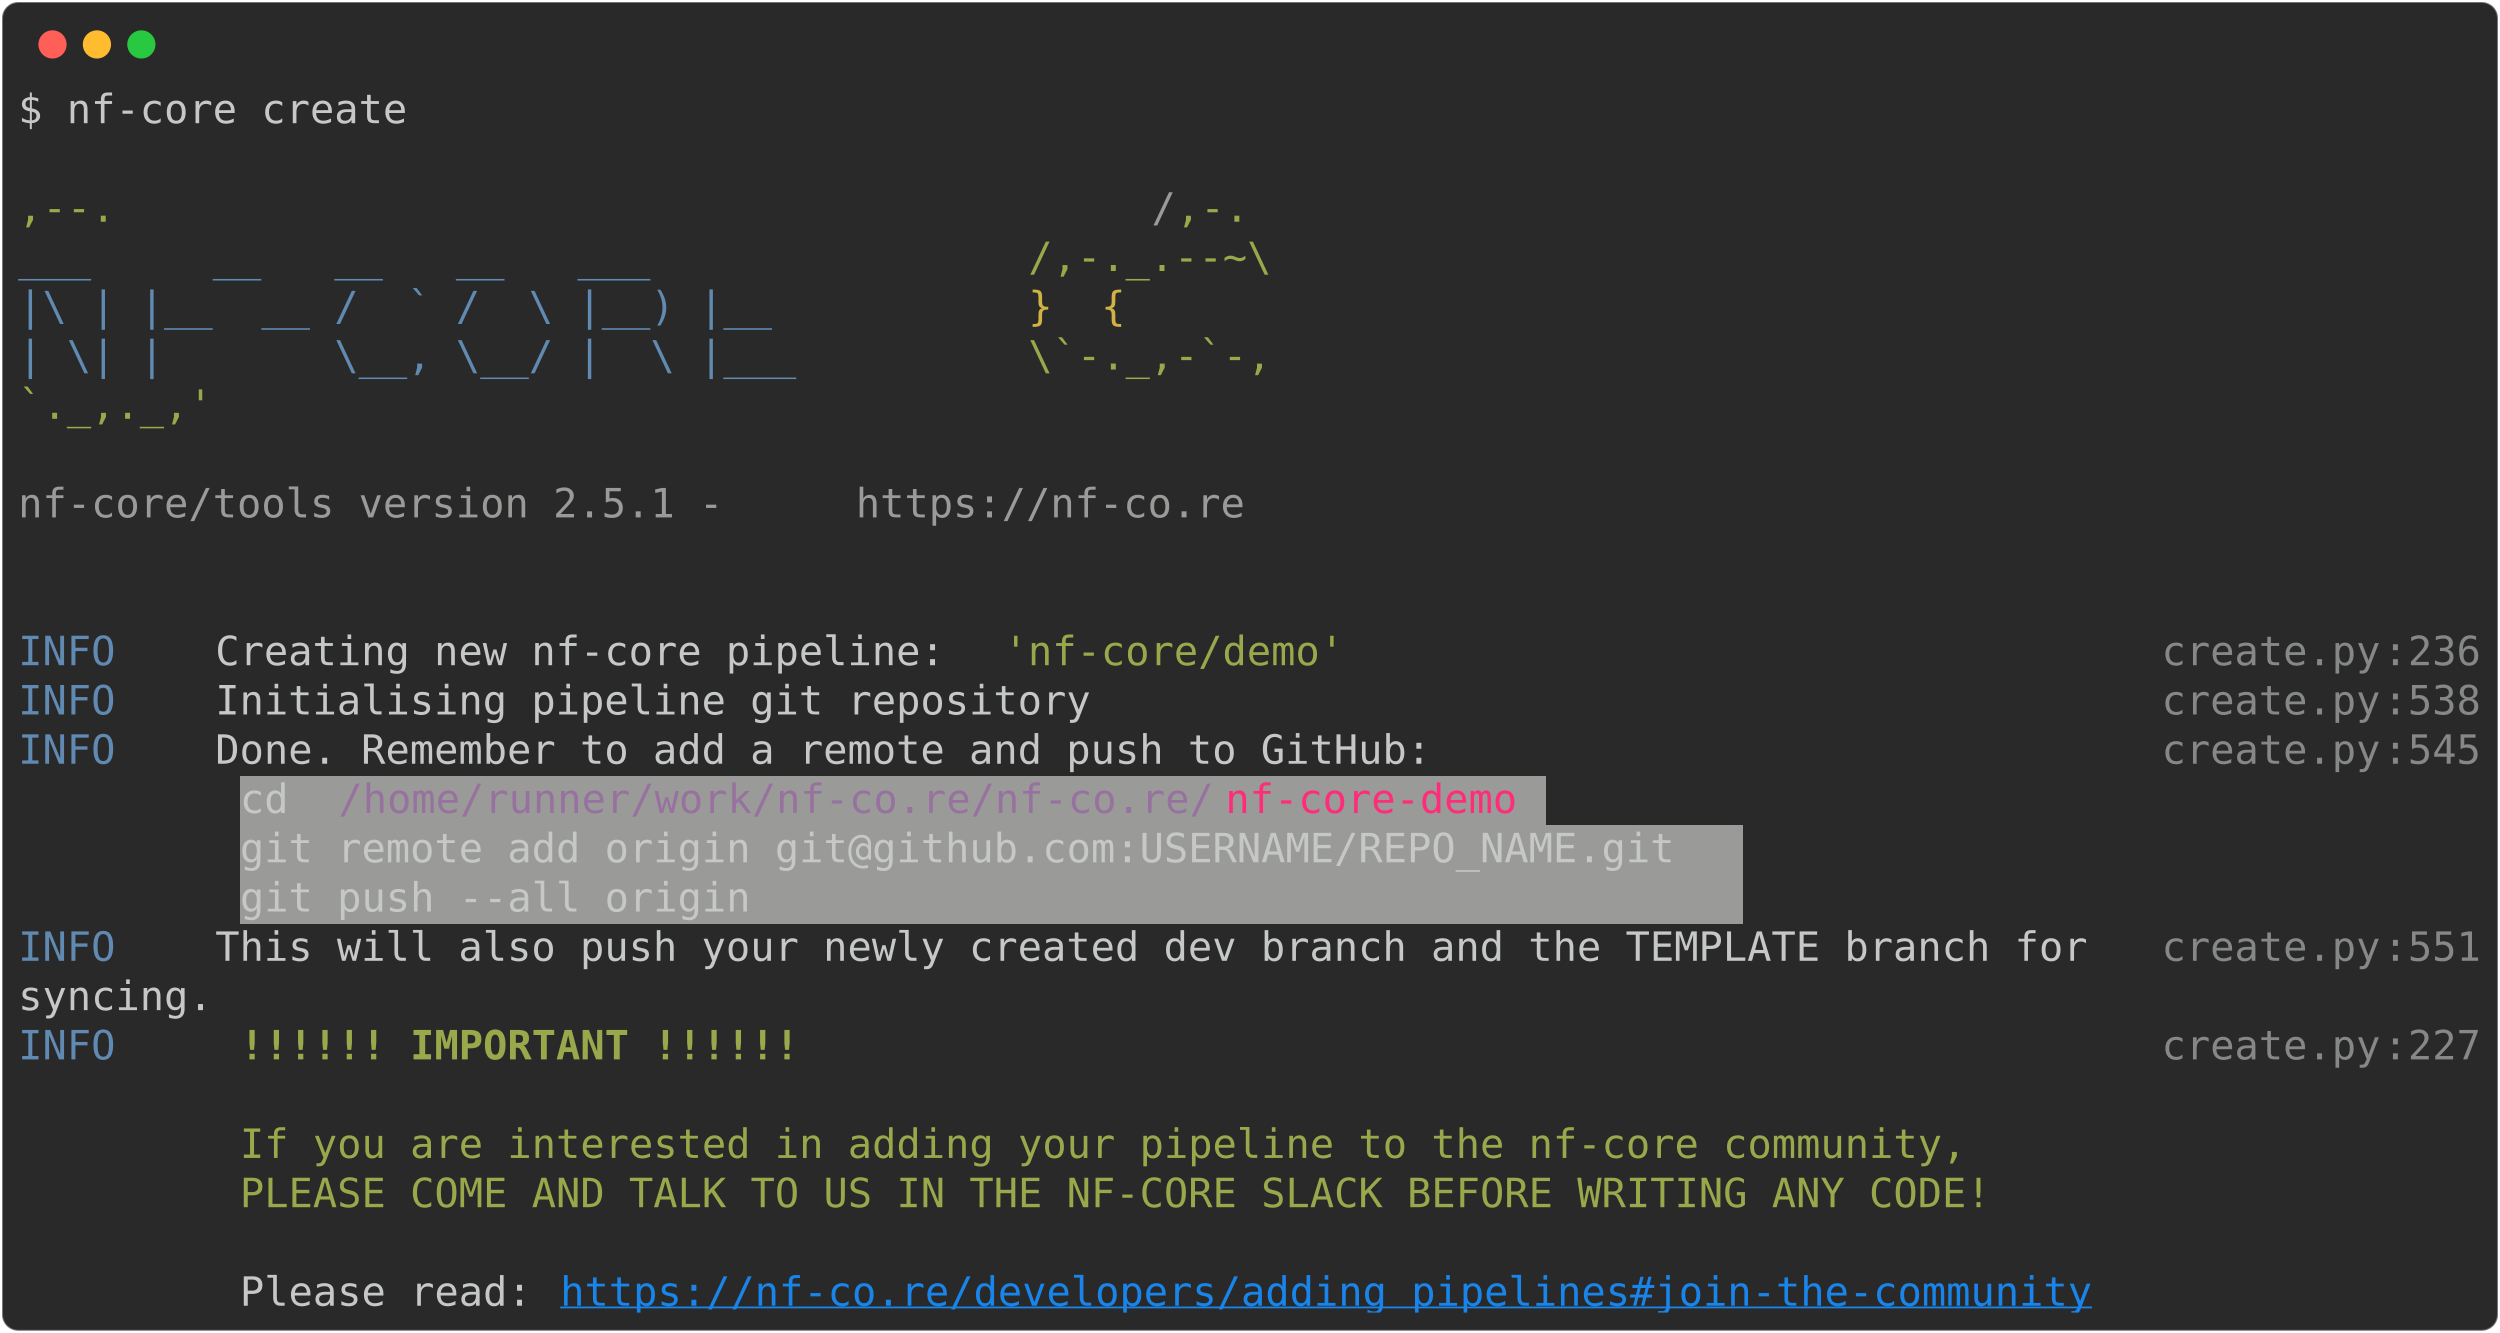
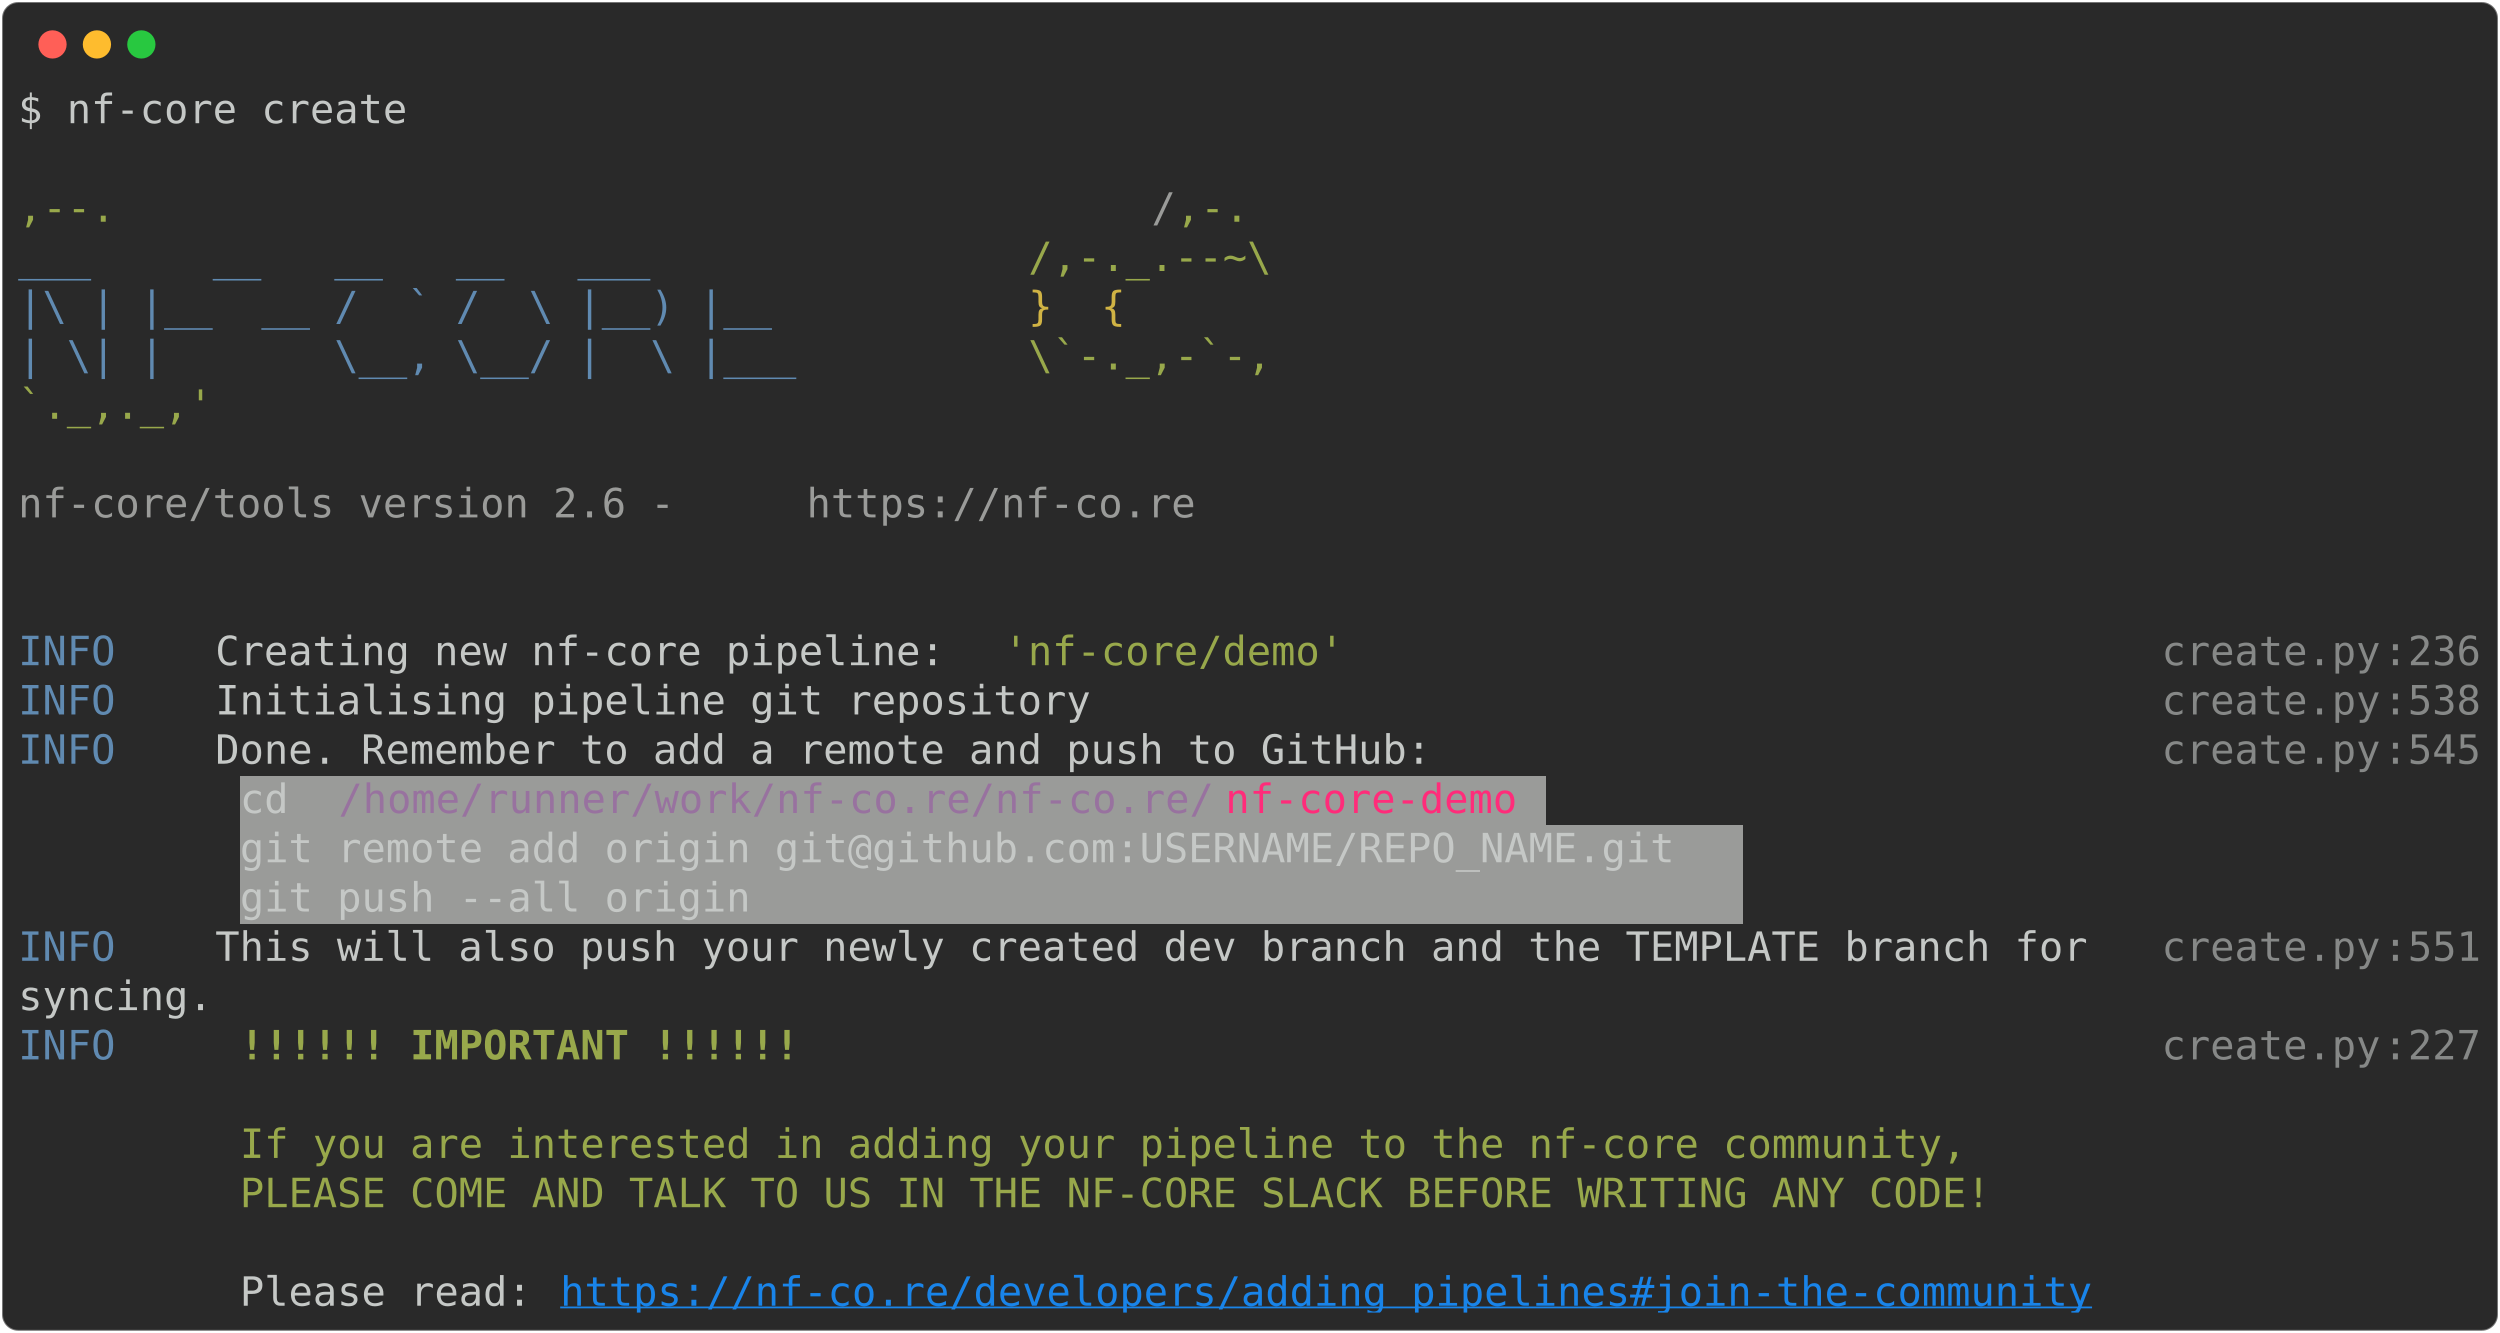
<svg xmlns="http://www.w3.org/2000/svg" class="rich-terminal" viewBox="0 0 1238 660.0">
  <style>

    @font-face {
        font-family: "Fira Code";
        src: local("FiraCode-Regular"),
                url("https://cdnjs.cloudflare.com/ajax/libs/firacode/6.2.0/woff2/FiraCode-Regular.woff2") format("woff2"),
                url("https://cdnjs.cloudflare.com/ajax/libs/firacode/6.2.0/woff/FiraCode-Regular.woff") format("woff");
        font-style: normal;
        font-weight: 400;
    }
    @font-face {
        font-family: "Fira Code";
        src: local("FiraCode-Bold"),
                url("https://cdnjs.cloudflare.com/ajax/libs/firacode/6.2.0/woff2/FiraCode-Bold.woff2") format("woff2"),
                url("https://cdnjs.cloudflare.com/ajax/libs/firacode/6.2.0/woff/FiraCode-Bold.woff") format("woff");
        font-style: bold;
        font-weight: 700;
    }

-     .terminal-4184279055-matrix {
+     .terminal-713230257-matrix {
        font-family: Fira Code, monospace;
        font-size: 20px;
        line-height: 24.4px;
        font-variant-east-asian: full-width;
    }

-     .terminal-4184279055-title {
+     .terminal-713230257-title {
        font-size: 18px;
        font-weight: bold;
        font-family: arial;
    }

-     .terminal-4184279055-r1 { fill: #c5c8c6 }
- .terminal-4184279055-r2 { fill: #98a84b }
- .terminal-4184279055-r3 { fill: #9a9b99 }
- .terminal-4184279055-r4 { fill: #608ab1 }
- .terminal-4184279055-r5 { fill: #d0b344 }
- .terminal-4184279055-r6 { fill: #868887 }
- .terminal-4184279055-r7 { fill: #98729f }
- .terminal-4184279055-r8 { fill: #ff2c7a }
- .terminal-4184279055-r9 { fill: #98a84b;font-weight: bold }
- .terminal-4184279055-r10 { fill: #1984e9;text-decoration: underline; }
+     .terminal-713230257-r1 { fill: #c5c8c6 }
+ .terminal-713230257-r2 { fill: #98a84b }
+ .terminal-713230257-r3 { fill: #9a9b99 }
+ .terminal-713230257-r4 { fill: #608ab1 }
+ .terminal-713230257-r5 { fill: #d0b344 }
+ .terminal-713230257-r6 { fill: #868887 }
+ .terminal-713230257-r7 { fill: #98729f }
+ .terminal-713230257-r8 { fill: #ff2c7a }
+ .terminal-713230257-r9 { fill: #98a84b;font-weight: bold }
+ .terminal-713230257-r10 { fill: #1984e9;text-decoration: underline; }
    </style>
  <defs>
-     <clipPath id="terminal-4184279055-clip-terminal">
+     <clipPath id="terminal-713230257-clip-terminal">
      <rect x="0" y="0" width="1219.0" height="609.0" />
    </clipPath>
-     <clipPath id="terminal-4184279055-line-0">
+     <clipPath id="terminal-713230257-line-0">
      <rect x="0" y="1.5" width="1220" height="24.65" />
    </clipPath>
-     <clipPath id="terminal-4184279055-line-1">
+     <clipPath id="terminal-713230257-line-1">
      <rect x="0" y="25.9" width="1220" height="24.65" />
    </clipPath>
-     <clipPath id="terminal-4184279055-line-2">
+     <clipPath id="terminal-713230257-line-2">
      <rect x="0" y="50.3" width="1220" height="24.65" />
    </clipPath>
-     <clipPath id="terminal-4184279055-line-3">
+     <clipPath id="terminal-713230257-line-3">
      <rect x="0" y="74.7" width="1220" height="24.65" />
    </clipPath>
-     <clipPath id="terminal-4184279055-line-4">
+     <clipPath id="terminal-713230257-line-4">
      <rect x="0" y="99.1" width="1220" height="24.65" />
    </clipPath>
-     <clipPath id="terminal-4184279055-line-5">
+     <clipPath id="terminal-713230257-line-5">
      <rect x="0" y="123.5" width="1220" height="24.65" />
    </clipPath>
-     <clipPath id="terminal-4184279055-line-6">
+     <clipPath id="terminal-713230257-line-6">
      <rect x="0" y="147.9" width="1220" height="24.65" />
    </clipPath>
-     <clipPath id="terminal-4184279055-line-7">
+     <clipPath id="terminal-713230257-line-7">
      <rect x="0" y="172.3" width="1220" height="24.65" />
    </clipPath>
-     <clipPath id="terminal-4184279055-line-8">
+     <clipPath id="terminal-713230257-line-8">
      <rect x="0" y="196.7" width="1220" height="24.65" />
    </clipPath>
-     <clipPath id="terminal-4184279055-line-9">
+     <clipPath id="terminal-713230257-line-9">
      <rect x="0" y="221.1" width="1220" height="24.65" />
    </clipPath>
-     <clipPath id="terminal-4184279055-line-10">
+     <clipPath id="terminal-713230257-line-10">
      <rect x="0" y="245.5" width="1220" height="24.65" />
    </clipPath>
-     <clipPath id="terminal-4184279055-line-11">
+     <clipPath id="terminal-713230257-line-11">
      <rect x="0" y="269.9" width="1220" height="24.65" />
    </clipPath>
-     <clipPath id="terminal-4184279055-line-12">
+     <clipPath id="terminal-713230257-line-12">
      <rect x="0" y="294.3" width="1220" height="24.65" />
    </clipPath>
-     <clipPath id="terminal-4184279055-line-13">
+     <clipPath id="terminal-713230257-line-13">
      <rect x="0" y="318.7" width="1220" height="24.65" />
    </clipPath>
-     <clipPath id="terminal-4184279055-line-14">
+     <clipPath id="terminal-713230257-line-14">
      <rect x="0" y="343.1" width="1220" height="24.65" />
    </clipPath>
-     <clipPath id="terminal-4184279055-line-15">
+     <clipPath id="terminal-713230257-line-15">
      <rect x="0" y="367.5" width="1220" height="24.65" />
    </clipPath>
-     <clipPath id="terminal-4184279055-line-16">
+     <clipPath id="terminal-713230257-line-16">
      <rect x="0" y="391.9" width="1220" height="24.65" />
    </clipPath>
-     <clipPath id="terminal-4184279055-line-17">
+     <clipPath id="terminal-713230257-line-17">
      <rect x="0" y="416.3" width="1220" height="24.65" />
    </clipPath>
-     <clipPath id="terminal-4184279055-line-18">
+     <clipPath id="terminal-713230257-line-18">
      <rect x="0" y="440.7" width="1220" height="24.65" />
    </clipPath>
-     <clipPath id="terminal-4184279055-line-19">
+     <clipPath id="terminal-713230257-line-19">
      <rect x="0" y="465.1" width="1220" height="24.65" />
    </clipPath>
-     <clipPath id="terminal-4184279055-line-20">
+     <clipPath id="terminal-713230257-line-20">
      <rect x="0" y="489.5" width="1220" height="24.65" />
    </clipPath>
-     <clipPath id="terminal-4184279055-line-21">
+     <clipPath id="terminal-713230257-line-21">
      <rect x="0" y="513.9" width="1220" height="24.65" />
    </clipPath>
-     <clipPath id="terminal-4184279055-line-22">
+     <clipPath id="terminal-713230257-line-22">
      <rect x="0" y="538.3" width="1220" height="24.65" />
    </clipPath>
-     <clipPath id="terminal-4184279055-line-23">
+     <clipPath id="terminal-713230257-line-23">
      <rect x="0" y="562.7" width="1220" height="24.65" />
    </clipPath>
  </defs>
  <rect fill="#292929" stroke="rgba(255,255,255,0.35)" stroke-width="1" x="1" y="1" width="1236" height="658" rx="8" />
  <g transform="translate(26,22)">
    <circle cx="0" cy="0" r="7" fill="#ff5f57" />
    <circle cx="22" cy="0" r="7" fill="#febc2e" />
    <circle cx="44" cy="0" r="7" fill="#28c840" />
  </g>
-   <g transform="translate(9, 41)" clip-path="url(#terminal-4184279055-clip-terminal)">
+   <g transform="translate(9, 41)" clip-path="url(#terminal-713230257-clip-terminal)">
    <rect fill="#9a9b99" x="109.8" y="343.1" width="48.8" height="24.65" shape-rendering="crispEdges" />
    <rect fill="#9a9b99" x="158.6" y="343.1" width="439.2" height="24.65" shape-rendering="crispEdges" />
    <rect fill="#9a9b99" x="597.8" y="343.1" width="146.4" height="24.65" shape-rendering="crispEdges" />
    <rect fill="#9a9b99" x="744.2" y="343.1" width="12.2" height="24.65" shape-rendering="crispEdges" />
    <rect fill="#9a9b99" x="109.8" y="367.5" width="744.2" height="24.65" shape-rendering="crispEdges" />
    <rect fill="#9a9b99" x="109.8" y="391.9" width="744.2" height="24.65" shape-rendering="crispEdges" />
-     <g class="terminal-4184279055-matrix">
-       <text class="terminal-4184279055-r1" x="0" y="20" textLength="195.2" clip-path="url(#terminal-4184279055-line-0)">$ nf-core create</text>
-       <text class="terminal-4184279055-r1" x="1220" y="20" textLength="12.2" clip-path="url(#terminal-4184279055-line-0)">
- </text>
-       <text class="terminal-4184279055-r1" x="1220" y="44.4" textLength="12.2" clip-path="url(#terminal-4184279055-line-1)">
- </text>
-       <text class="terminal-4184279055-r2" x="0" y="68.8" textLength="561.2" clip-path="url(#terminal-4184279055-line-2)">                                          ,--.</text>
-       <text class="terminal-4184279055-r3" x="561.2" y="68.8" textLength="12.2" clip-path="url(#terminal-4184279055-line-2)">/</text>
-       <text class="terminal-4184279055-r2" x="573.4" y="68.8" textLength="36.6" clip-path="url(#terminal-4184279055-line-2)">,-.</text>
-       <text class="terminal-4184279055-r1" x="1220" y="68.8" textLength="12.2" clip-path="url(#terminal-4184279055-line-2)">
- </text>
-       <text class="terminal-4184279055-r4" x="0" y="93.2" textLength="500.2" clip-path="url(#terminal-4184279055-line-3)">          ___     __   __   __   ___     </text>
-       <text class="terminal-4184279055-r2" x="500.2" y="93.2" textLength="122" clip-path="url(#terminal-4184279055-line-3)">/,-._.--~\</text>
-       <text class="terminal-4184279055-r1" x="1220" y="93.2" textLength="12.2" clip-path="url(#terminal-4184279055-line-3)">
- </text>
-       <text class="terminal-4184279055-r4" x="0" y="117.6" textLength="500.2" clip-path="url(#terminal-4184279055-line-4)">    |\ | |__  __ /  ` /  \ |__) |__      </text>
-       <text class="terminal-4184279055-r5" x="500.2" y="117.6" textLength="85.4" clip-path="url(#terminal-4184279055-line-4)">   }  {</text>
-       <text class="terminal-4184279055-r1" x="1220" y="117.6" textLength="12.2" clip-path="url(#terminal-4184279055-line-4)">
- </text>
-       <text class="terminal-4184279055-r4" x="0" y="142" textLength="500.2" clip-path="url(#terminal-4184279055-line-5)">    | \| |       \__, \__/ |  \ |___     </text>
-       <text class="terminal-4184279055-r2" x="500.2" y="142" textLength="122" clip-path="url(#terminal-4184279055-line-5)">\`-._,-`-,</text>
-       <text class="terminal-4184279055-r1" x="1220" y="142" textLength="12.2" clip-path="url(#terminal-4184279055-line-5)">
- </text>
-       <text class="terminal-4184279055-r2" x="0" y="166.4" textLength="610" clip-path="url(#terminal-4184279055-line-6)">                                          `._,._,'</text>
-       <text class="terminal-4184279055-r1" x="1220" y="166.4" textLength="12.2" clip-path="url(#terminal-4184279055-line-6)">
- </text>
-       <text class="terminal-4184279055-r1" x="1220" y="190.8" textLength="12.2" clip-path="url(#terminal-4184279055-line-7)">
- </text>
-       <text class="terminal-4184279055-r3" x="0" y="215.2" textLength="414.8" clip-path="url(#terminal-4184279055-line-8)">    nf-core/tools version 2.5.1 - </text>
-       <text class="terminal-4184279055-r3" x="414.8" y="215.2" textLength="195.2" clip-path="url(#terminal-4184279055-line-8)">https://nf-co.re</text>
-       <text class="terminal-4184279055-r1" x="1220" y="215.2" textLength="12.2" clip-path="url(#terminal-4184279055-line-8)">
- </text>
-       <text class="terminal-4184279055-r1" x="1220" y="239.6" textLength="12.2" clip-path="url(#terminal-4184279055-line-9)">
- </text>
-       <text class="terminal-4184279055-r1" x="1220" y="264" textLength="12.2" clip-path="url(#terminal-4184279055-line-10)">
- </text>
-       <text class="terminal-4184279055-r4" x="0" y="288.4" textLength="97.6" clip-path="url(#terminal-4184279055-line-11)">INFO    </text>
-       <text class="terminal-4184279055-r1" x="97.6" y="288.4" textLength="390.4" clip-path="url(#terminal-4184279055-line-11)"> Creating new nf-core pipeline: </text>
-       <text class="terminal-4184279055-r2" x="488" y="288.4" textLength="170.8" clip-path="url(#terminal-4184279055-line-11)">'nf-core/demo'</text>
-       <text class="terminal-4184279055-r6" x="1061.4" y="288.4" textLength="109.8" clip-path="url(#terminal-4184279055-line-11)">create.py</text>
-       <text class="terminal-4184279055-r6" x="1171.2" y="288.4" textLength="12.2" clip-path="url(#terminal-4184279055-line-11)">:</text>
-       <text class="terminal-4184279055-r6" x="1183.4" y="288.4" textLength="36.6" clip-path="url(#terminal-4184279055-line-11)">236</text>
-       <text class="terminal-4184279055-r1" x="1220" y="288.4" textLength="12.2" clip-path="url(#terminal-4184279055-line-11)">
- </text>
-       <text class="terminal-4184279055-r4" x="0" y="312.8" textLength="97.6" clip-path="url(#terminal-4184279055-line-12)">INFO    </text>
-       <text class="terminal-4184279055-r1" x="97.6" y="312.8" textLength="963.8" clip-path="url(#terminal-4184279055-line-12)"> Initialising pipeline git repository                                          </text>
-       <text class="terminal-4184279055-r6" x="1061.4" y="312.8" textLength="109.8" clip-path="url(#terminal-4184279055-line-12)">create.py</text>
-       <text class="terminal-4184279055-r6" x="1171.2" y="312.8" textLength="12.2" clip-path="url(#terminal-4184279055-line-12)">:</text>
-       <text class="terminal-4184279055-r6" x="1183.4" y="312.8" textLength="36.6" clip-path="url(#terminal-4184279055-line-12)">538</text>
-       <text class="terminal-4184279055-r1" x="1220" y="312.8" textLength="12.2" clip-path="url(#terminal-4184279055-line-12)">
- </text>
-       <text class="terminal-4184279055-r4" x="0" y="337.2" textLength="97.6" clip-path="url(#terminal-4184279055-line-13)">INFO    </text>
-       <text class="terminal-4184279055-r1" x="97.6" y="337.2" textLength="963.8" clip-path="url(#terminal-4184279055-line-13)"> Done. Remember to add a remote and push to GitHub:                            </text>
-       <text class="terminal-4184279055-r6" x="1061.4" y="337.2" textLength="109.8" clip-path="url(#terminal-4184279055-line-13)">create.py</text>
-       <text class="terminal-4184279055-r6" x="1171.2" y="337.2" textLength="12.2" clip-path="url(#terminal-4184279055-line-13)">:</text>
-       <text class="terminal-4184279055-r6" x="1183.4" y="337.2" textLength="36.6" clip-path="url(#terminal-4184279055-line-13)">545</text>
-       <text class="terminal-4184279055-r1" x="1220" y="337.2" textLength="12.2" clip-path="url(#terminal-4184279055-line-13)">
- </text>
-       <text class="terminal-4184279055-r1" x="109.8" y="361.6" textLength="48.8" clip-path="url(#terminal-4184279055-line-14)"> cd </text>
-       <text class="terminal-4184279055-r7" x="158.6" y="361.6" textLength="439.2" clip-path="url(#terminal-4184279055-line-14)">/home/runner/work/nf-co.re/nf-co.re/</text>
-       <text class="terminal-4184279055-r8" x="597.8" y="361.6" textLength="146.4" clip-path="url(#terminal-4184279055-line-14)">nf-core-demo</text>
-       <text class="terminal-4184279055-r1" x="1220" y="361.6" textLength="12.2" clip-path="url(#terminal-4184279055-line-14)">
- </text>
-       <text class="terminal-4184279055-r1" x="109.8" y="386" textLength="744.2" clip-path="url(#terminal-4184279055-line-15)"> git remote add origin git@github.com:USERNAME/REPO_NAME.git </text>
-       <text class="terminal-4184279055-r1" x="1220" y="386" textLength="12.2" clip-path="url(#terminal-4184279055-line-15)">
- </text>
-       <text class="terminal-4184279055-r1" x="109.8" y="410.4" textLength="744.2" clip-path="url(#terminal-4184279055-line-16)"> git push --all origin                                       </text>
-       <text class="terminal-4184279055-r1" x="1220" y="410.4" textLength="12.2" clip-path="url(#terminal-4184279055-line-16)">
- </text>
-       <text class="terminal-4184279055-r4" x="0" y="434.8" textLength="97.6" clip-path="url(#terminal-4184279055-line-17)">INFO    </text>
-       <text class="terminal-4184279055-r1" x="97.6" y="434.8" textLength="963.8" clip-path="url(#terminal-4184279055-line-17)"> This will also push your newly created dev branch and the TEMPLATE branch for </text>
-       <text class="terminal-4184279055-r6" x="1061.4" y="434.8" textLength="109.8" clip-path="url(#terminal-4184279055-line-17)">create.py</text>
-       <text class="terminal-4184279055-r6" x="1171.2" y="434.8" textLength="12.2" clip-path="url(#terminal-4184279055-line-17)">:</text>
-       <text class="terminal-4184279055-r6" x="1183.4" y="434.8" textLength="36.6" clip-path="url(#terminal-4184279055-line-17)">551</text>
-       <text class="terminal-4184279055-r1" x="1220" y="434.8" textLength="12.2" clip-path="url(#terminal-4184279055-line-17)">
- </text>
-       <text class="terminal-4184279055-r1" x="0" y="459.2" textLength="1061.4" clip-path="url(#terminal-4184279055-line-18)">         syncing.                                                                      </text>
-       <text class="terminal-4184279055-r1" x="1220" y="459.2" textLength="12.2" clip-path="url(#terminal-4184279055-line-18)">
- </text>
-       <text class="terminal-4184279055-r4" x="0" y="483.6" textLength="97.6" clip-path="url(#terminal-4184279055-line-19)">INFO    </text>
-       <text class="terminal-4184279055-r9" x="109.8" y="483.6" textLength="280.6" clip-path="url(#terminal-4184279055-line-19)">!!!!!! IMPORTANT !!!!!!</text>
-       <text class="terminal-4184279055-r6" x="1061.4" y="483.6" textLength="109.8" clip-path="url(#terminal-4184279055-line-19)">create.py</text>
-       <text class="terminal-4184279055-r6" x="1171.2" y="483.6" textLength="12.2" clip-path="url(#terminal-4184279055-line-19)">:</text>
-       <text class="terminal-4184279055-r6" x="1183.4" y="483.6" textLength="36.6" clip-path="url(#terminal-4184279055-line-19)">227</text>
-       <text class="terminal-4184279055-r1" x="1220" y="483.6" textLength="12.2" clip-path="url(#terminal-4184279055-line-19)">
- </text>
-       <text class="terminal-4184279055-r1" x="1220" y="508" textLength="12.2" clip-path="url(#terminal-4184279055-line-20)">
- </text>
-       <text class="terminal-4184279055-r2" x="109.8" y="532.4" textLength="866.2" clip-path="url(#terminal-4184279055-line-21)">If you are interested in adding your pipeline to the nf-core community,</text>
-       <text class="terminal-4184279055-r1" x="1220" y="532.4" textLength="12.2" clip-path="url(#terminal-4184279055-line-21)">
- </text>
-       <text class="terminal-4184279055-r2" x="109.8" y="556.8" textLength="878.4" clip-path="url(#terminal-4184279055-line-22)">PLEASE COME AND TALK TO US IN THE NF-CORE SLACK BEFORE WRITING ANY CODE!</text>
-       <text class="terminal-4184279055-r1" x="1220" y="556.8" textLength="12.2" clip-path="url(#terminal-4184279055-line-22)">
- </text>
-       <text class="terminal-4184279055-r1" x="1220" y="581.2" textLength="12.2" clip-path="url(#terminal-4184279055-line-23)">
- </text>
-       <text class="terminal-4184279055-r1" x="109.8" y="605.6" textLength="158.6" clip-path="url(#terminal-4184279055-line-24)">Please read: </text>
-       <text class="terminal-4184279055-r10" x="268.4" y="605.6" textLength="768.6" clip-path="url(#terminal-4184279055-line-24)">https://nf-co.re/developers/adding_pipelines#join-the-community</text>
-       <text class="terminal-4184279055-r1" x="1220" y="605.6" textLength="12.2" clip-path="url(#terminal-4184279055-line-24)">
+     <g class="terminal-713230257-matrix">
+       <text class="terminal-713230257-r1" x="0" y="20" textLength="195.2" clip-path="url(#terminal-713230257-line-0)">$ nf-core create</text>
+       <text class="terminal-713230257-r1" x="1220" y="20" textLength="12.2" clip-path="url(#terminal-713230257-line-0)">
+ </text>
+       <text class="terminal-713230257-r1" x="1220" y="44.4" textLength="12.2" clip-path="url(#terminal-713230257-line-1)">
+ </text>
+       <text class="terminal-713230257-r2" x="0" y="68.8" textLength="561.2" clip-path="url(#terminal-713230257-line-2)">                                          ,--.</text>
+       <text class="terminal-713230257-r3" x="561.2" y="68.8" textLength="12.2" clip-path="url(#terminal-713230257-line-2)">/</text>
+       <text class="terminal-713230257-r2" x="573.4" y="68.8" textLength="36.6" clip-path="url(#terminal-713230257-line-2)">,-.</text>
+       <text class="terminal-713230257-r1" x="1220" y="68.8" textLength="12.2" clip-path="url(#terminal-713230257-line-2)">
+ </text>
+       <text class="terminal-713230257-r4" x="0" y="93.2" textLength="500.2" clip-path="url(#terminal-713230257-line-3)">          ___     __   __   __   ___     </text>
+       <text class="terminal-713230257-r2" x="500.2" y="93.2" textLength="122" clip-path="url(#terminal-713230257-line-3)">/,-._.--~\</text>
+       <text class="terminal-713230257-r1" x="1220" y="93.2" textLength="12.2" clip-path="url(#terminal-713230257-line-3)">
+ </text>
+       <text class="terminal-713230257-r4" x="0" y="117.6" textLength="500.2" clip-path="url(#terminal-713230257-line-4)">    |\ | |__  __ /  ` /  \ |__) |__      </text>
+       <text class="terminal-713230257-r5" x="500.2" y="117.6" textLength="85.4" clip-path="url(#terminal-713230257-line-4)">   }  {</text>
+       <text class="terminal-713230257-r1" x="1220" y="117.6" textLength="12.2" clip-path="url(#terminal-713230257-line-4)">
+ </text>
+       <text class="terminal-713230257-r4" x="0" y="142" textLength="500.2" clip-path="url(#terminal-713230257-line-5)">    | \| |       \__, \__/ |  \ |___     </text>
+       <text class="terminal-713230257-r2" x="500.2" y="142" textLength="122" clip-path="url(#terminal-713230257-line-5)">\`-._,-`-,</text>
+       <text class="terminal-713230257-r1" x="1220" y="142" textLength="12.2" clip-path="url(#terminal-713230257-line-5)">
+ </text>
+       <text class="terminal-713230257-r2" x="0" y="166.4" textLength="610" clip-path="url(#terminal-713230257-line-6)">                                          `._,._,'</text>
+       <text class="terminal-713230257-r1" x="1220" y="166.4" textLength="12.2" clip-path="url(#terminal-713230257-line-6)">
+ </text>
+       <text class="terminal-713230257-r1" x="1220" y="190.8" textLength="12.2" clip-path="url(#terminal-713230257-line-7)">
+ </text>
+       <text class="terminal-713230257-r3" x="0" y="215.2" textLength="390.4" clip-path="url(#terminal-713230257-line-8)">    nf-core/tools version 2.6 - </text>
+       <text class="terminal-713230257-r3" x="390.4" y="215.2" textLength="195.2" clip-path="url(#terminal-713230257-line-8)">https://nf-co.re</text>
+       <text class="terminal-713230257-r1" x="1220" y="215.2" textLength="12.2" clip-path="url(#terminal-713230257-line-8)">
+ </text>
+       <text class="terminal-713230257-r1" x="1220" y="239.6" textLength="12.2" clip-path="url(#terminal-713230257-line-9)">
+ </text>
+       <text class="terminal-713230257-r1" x="1220" y="264" textLength="12.2" clip-path="url(#terminal-713230257-line-10)">
+ </text>
+       <text class="terminal-713230257-r4" x="0" y="288.4" textLength="97.6" clip-path="url(#terminal-713230257-line-11)">INFO    </text>
+       <text class="terminal-713230257-r1" x="97.6" y="288.4" textLength="390.4" clip-path="url(#terminal-713230257-line-11)"> Creating new nf-core pipeline: </text>
+       <text class="terminal-713230257-r2" x="488" y="288.4" textLength="170.8" clip-path="url(#terminal-713230257-line-11)">'nf-core/demo'</text>
+       <text class="terminal-713230257-r6" x="1061.4" y="288.4" textLength="109.8" clip-path="url(#terminal-713230257-line-11)">create.py</text>
+       <text class="terminal-713230257-r6" x="1171.2" y="288.4" textLength="12.2" clip-path="url(#terminal-713230257-line-11)">:</text>
+       <text class="terminal-713230257-r6" x="1183.4" y="288.4" textLength="36.6" clip-path="url(#terminal-713230257-line-11)">236</text>
+       <text class="terminal-713230257-r1" x="1220" y="288.4" textLength="12.2" clip-path="url(#terminal-713230257-line-11)">
+ </text>
+       <text class="terminal-713230257-r4" x="0" y="312.8" textLength="97.6" clip-path="url(#terminal-713230257-line-12)">INFO    </text>
+       <text class="terminal-713230257-r1" x="97.6" y="312.8" textLength="963.8" clip-path="url(#terminal-713230257-line-12)"> Initialising pipeline git repository                                          </text>
+       <text class="terminal-713230257-r6" x="1061.4" y="312.8" textLength="109.8" clip-path="url(#terminal-713230257-line-12)">create.py</text>
+       <text class="terminal-713230257-r6" x="1171.2" y="312.8" textLength="12.2" clip-path="url(#terminal-713230257-line-12)">:</text>
+       <text class="terminal-713230257-r6" x="1183.4" y="312.8" textLength="36.6" clip-path="url(#terminal-713230257-line-12)">538</text>
+       <text class="terminal-713230257-r1" x="1220" y="312.8" textLength="12.2" clip-path="url(#terminal-713230257-line-12)">
+ </text>
+       <text class="terminal-713230257-r4" x="0" y="337.2" textLength="97.6" clip-path="url(#terminal-713230257-line-13)">INFO    </text>
+       <text class="terminal-713230257-r1" x="97.6" y="337.2" textLength="963.8" clip-path="url(#terminal-713230257-line-13)"> Done. Remember to add a remote and push to GitHub:                            </text>
+       <text class="terminal-713230257-r6" x="1061.4" y="337.2" textLength="109.8" clip-path="url(#terminal-713230257-line-13)">create.py</text>
+       <text class="terminal-713230257-r6" x="1171.2" y="337.2" textLength="12.2" clip-path="url(#terminal-713230257-line-13)">:</text>
+       <text class="terminal-713230257-r6" x="1183.4" y="337.2" textLength="36.6" clip-path="url(#terminal-713230257-line-13)">545</text>
+       <text class="terminal-713230257-r1" x="1220" y="337.2" textLength="12.2" clip-path="url(#terminal-713230257-line-13)">
+ </text>
+       <text class="terminal-713230257-r1" x="109.8" y="361.6" textLength="48.8" clip-path="url(#terminal-713230257-line-14)"> cd </text>
+       <text class="terminal-713230257-r7" x="158.6" y="361.6" textLength="439.2" clip-path="url(#terminal-713230257-line-14)">/home/runner/work/nf-co.re/nf-co.re/</text>
+       <text class="terminal-713230257-r8" x="597.8" y="361.6" textLength="146.4" clip-path="url(#terminal-713230257-line-14)">nf-core-demo</text>
+       <text class="terminal-713230257-r1" x="1220" y="361.6" textLength="12.2" clip-path="url(#terminal-713230257-line-14)">
+ </text>
+       <text class="terminal-713230257-r1" x="109.8" y="386" textLength="744.2" clip-path="url(#terminal-713230257-line-15)"> git remote add origin git@github.com:USERNAME/REPO_NAME.git </text>
+       <text class="terminal-713230257-r1" x="1220" y="386" textLength="12.2" clip-path="url(#terminal-713230257-line-15)">
+ </text>
+       <text class="terminal-713230257-r1" x="109.8" y="410.4" textLength="744.2" clip-path="url(#terminal-713230257-line-16)"> git push --all origin                                       </text>
+       <text class="terminal-713230257-r1" x="1220" y="410.4" textLength="12.2" clip-path="url(#terminal-713230257-line-16)">
+ </text>
+       <text class="terminal-713230257-r4" x="0" y="434.8" textLength="97.6" clip-path="url(#terminal-713230257-line-17)">INFO    </text>
+       <text class="terminal-713230257-r1" x="97.6" y="434.8" textLength="963.8" clip-path="url(#terminal-713230257-line-17)"> This will also push your newly created dev branch and the TEMPLATE branch for </text>
+       <text class="terminal-713230257-r6" x="1061.4" y="434.8" textLength="109.8" clip-path="url(#terminal-713230257-line-17)">create.py</text>
+       <text class="terminal-713230257-r6" x="1171.2" y="434.8" textLength="12.2" clip-path="url(#terminal-713230257-line-17)">:</text>
+       <text class="terminal-713230257-r6" x="1183.4" y="434.8" textLength="36.6" clip-path="url(#terminal-713230257-line-17)">551</text>
+       <text class="terminal-713230257-r1" x="1220" y="434.8" textLength="12.2" clip-path="url(#terminal-713230257-line-17)">
+ </text>
+       <text class="terminal-713230257-r1" x="0" y="459.2" textLength="1061.4" clip-path="url(#terminal-713230257-line-18)">         syncing.                                                                      </text>
+       <text class="terminal-713230257-r1" x="1220" y="459.2" textLength="12.2" clip-path="url(#terminal-713230257-line-18)">
+ </text>
+       <text class="terminal-713230257-r4" x="0" y="483.6" textLength="97.6" clip-path="url(#terminal-713230257-line-19)">INFO    </text>
+       <text class="terminal-713230257-r9" x="109.8" y="483.6" textLength="280.6" clip-path="url(#terminal-713230257-line-19)">!!!!!! IMPORTANT !!!!!!</text>
+       <text class="terminal-713230257-r6" x="1061.4" y="483.6" textLength="109.8" clip-path="url(#terminal-713230257-line-19)">create.py</text>
+       <text class="terminal-713230257-r6" x="1171.2" y="483.6" textLength="12.2" clip-path="url(#terminal-713230257-line-19)">:</text>
+       <text class="terminal-713230257-r6" x="1183.4" y="483.6" textLength="36.6" clip-path="url(#terminal-713230257-line-19)">227</text>
+       <text class="terminal-713230257-r1" x="1220" y="483.6" textLength="12.2" clip-path="url(#terminal-713230257-line-19)">
+ </text>
+       <text class="terminal-713230257-r1" x="1220" y="508" textLength="12.2" clip-path="url(#terminal-713230257-line-20)">
+ </text>
+       <text class="terminal-713230257-r2" x="109.8" y="532.4" textLength="866.2" clip-path="url(#terminal-713230257-line-21)">If you are interested in adding your pipeline to the nf-core community,</text>
+       <text class="terminal-713230257-r1" x="1220" y="532.4" textLength="12.2" clip-path="url(#terminal-713230257-line-21)">
+ </text>
+       <text class="terminal-713230257-r2" x="109.8" y="556.8" textLength="878.4" clip-path="url(#terminal-713230257-line-22)">PLEASE COME AND TALK TO US IN THE NF-CORE SLACK BEFORE WRITING ANY CODE!</text>
+       <text class="terminal-713230257-r1" x="1220" y="556.8" textLength="12.2" clip-path="url(#terminal-713230257-line-22)">
+ </text>
+       <text class="terminal-713230257-r1" x="1220" y="581.2" textLength="12.2" clip-path="url(#terminal-713230257-line-23)">
+ </text>
+       <text class="terminal-713230257-r1" x="109.8" y="605.6" textLength="158.6" clip-path="url(#terminal-713230257-line-24)">Please read: </text>
+       <text class="terminal-713230257-r10" x="268.4" y="605.6" textLength="768.6" clip-path="url(#terminal-713230257-line-24)">https://nf-co.re/developers/adding_pipelines#join-the-community</text>
+       <text class="terminal-713230257-r1" x="1220" y="605.6" textLength="12.2" clip-path="url(#terminal-713230257-line-24)">
</text>
    </g>
  </g>
</svg>
